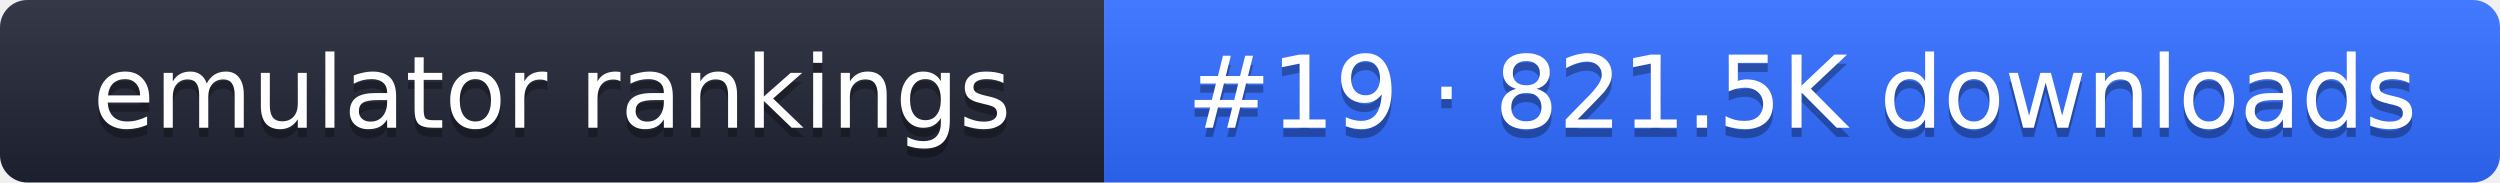
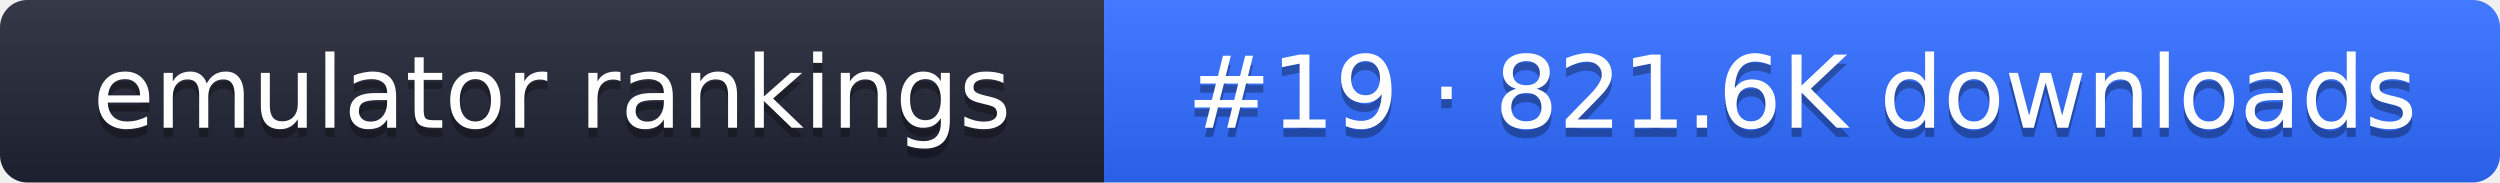
- <svg xmlns="http://www.w3.org/2000/svg" width="274" height="20" role="img" aria-label="emulator rankings: #19 · 821.5K downloads">
+ <svg xmlns="http://www.w3.org/2000/svg" width="274" height="20" role="img" aria-label="emulator rankings: #19 · 821.6K downloads">
  <linearGradient id="g" x2="0" y2="100%">
    <stop offset="0" stop-color="#fff" stop-opacity=".1" />
    <stop offset="1" stop-opacity=".1" />
  </linearGradient>
  <clipPath id="r">
    <rect width="274" height="20" rx="3" fill="#fff" />
  </clipPath>
  <g clip-path="url(#r)">
    <rect width="121" height="20" fill="#1f2433" />
    <rect x="121" width="153" height="20" fill="#2f6bff" />
    <rect width="274" height="20" fill="url(#g)" />
  </g>
  <g fill="#fff" text-anchor="middle" font-family="Verdana,DejaVu Sans,sans-serif" font-size="11">
    <text x="60.5" y="15" fill="#010101" fill-opacity=".3">emulator rankings</text>
    <text x="60.5" y="14">emulator rankings</text>
-     <text x="197.5" y="15" fill="#010101" fill-opacity=".3">#19 · 821.5K downloads</text>
-     <text x="197.5" y="14">#19 · 821.5K downloads</text>
+     <text x="197.5" y="15" fill="#010101" fill-opacity=".3">#19 · 821.6K downloads</text>
+     <text x="197.5" y="14">#19 · 821.6K downloads</text>
  </g>
</svg>
